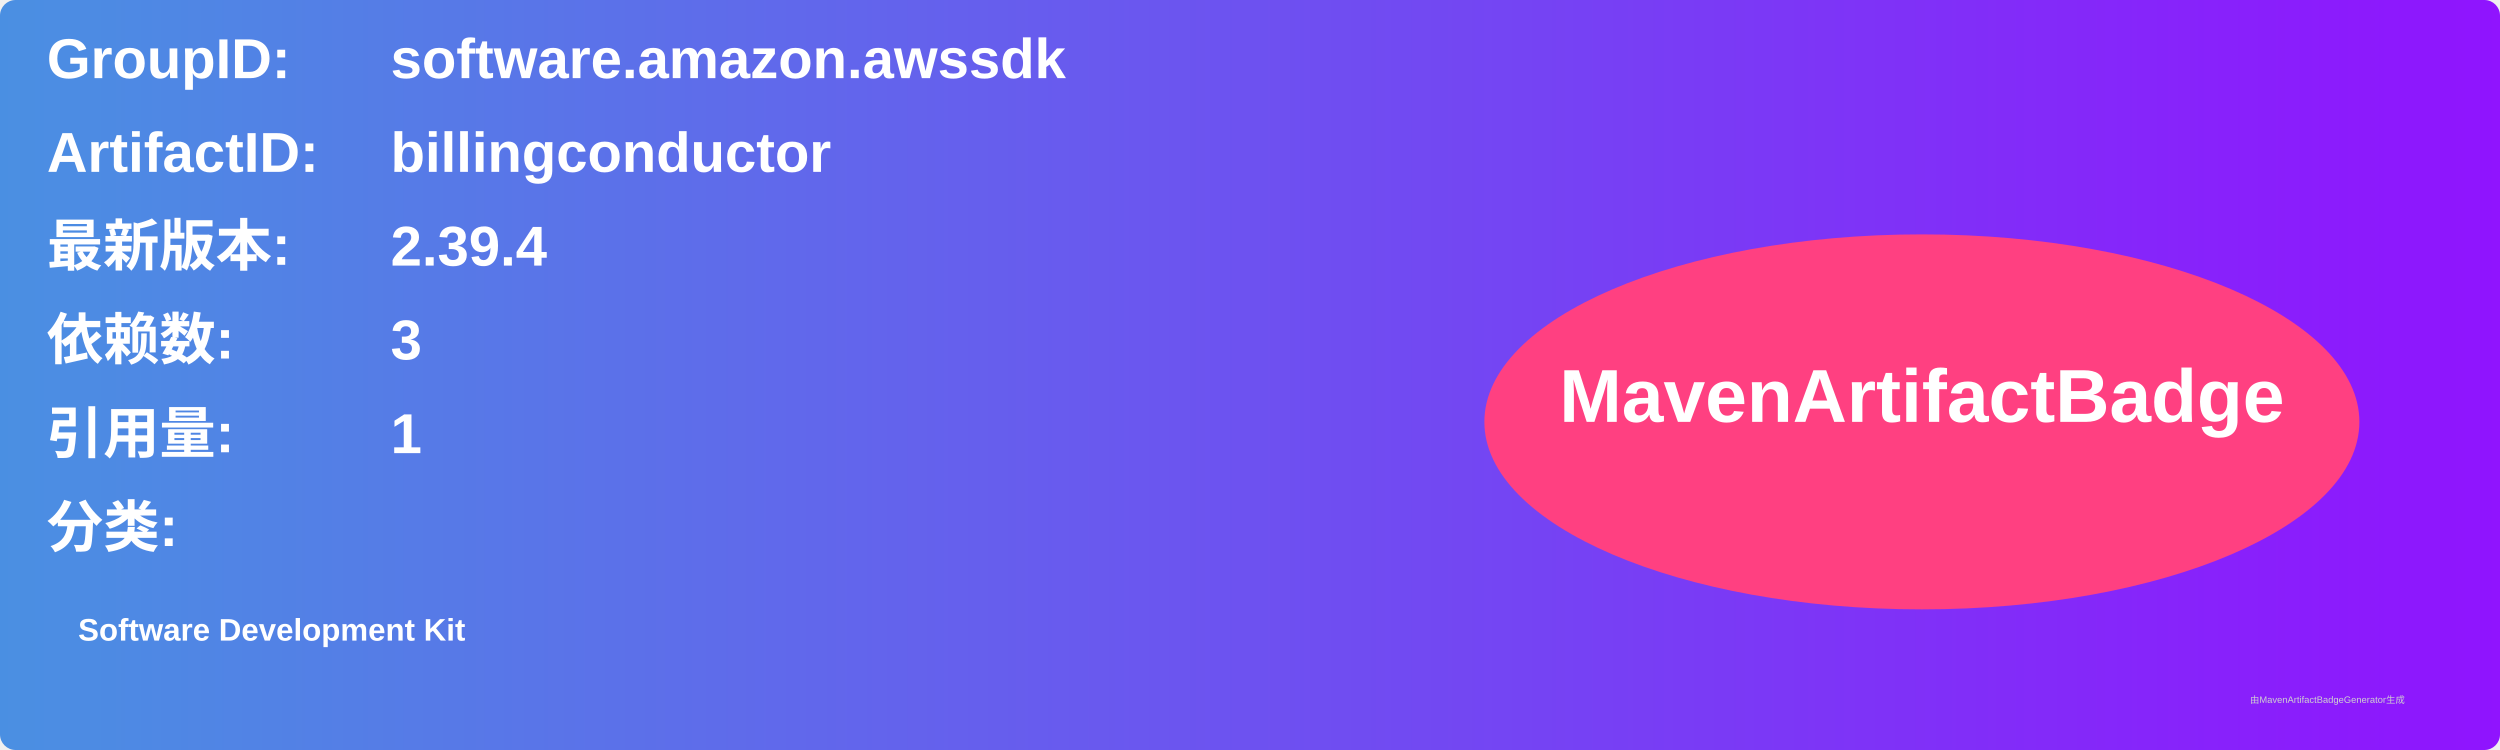
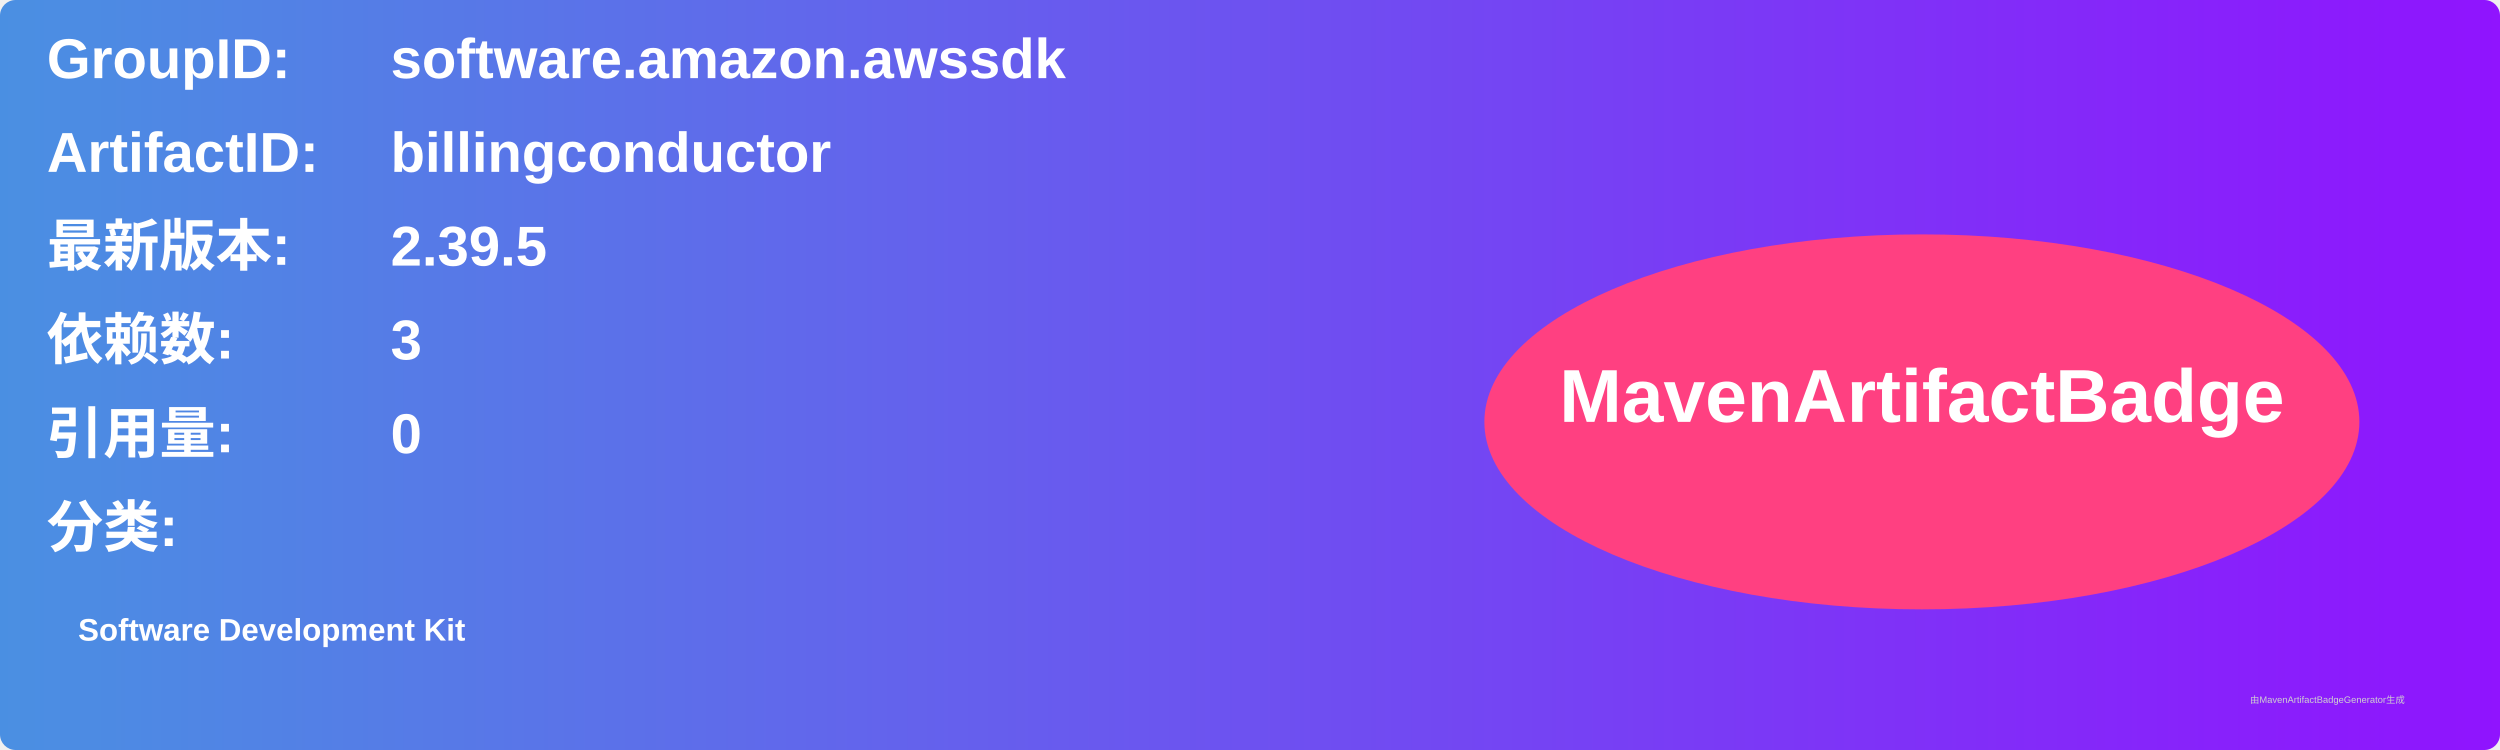
<svg xmlns="http://www.w3.org/2000/svg" width="800" height="240" viewBox="0 0 800 240">
  <linearGradient id="grad" x1="0%" y1="0%" x2="100%" y2="0%">
    <stop offset="0%" stop-color="#4a90e2" />
    <stop offset="100%" stop-color="#9013fe" />
  </linearGradient>
  <rect width="100%" height="100%" rx="5" ry="5" fill="url(#grad)" />
  <g transform="translate(15, 15)">
    <text x="0" y="10" font-family="Arial" font-size="18" fill="white" font-weight="bold" width="260">GroupID:</text>
    <text x="110" y="10" font-family="Arial" font-size="18" fill="white" font-weight="bold" width="460">software.amazon.awssdk</text>
    <text x="0" y="40" font-family="Arial" font-size="18" fill="white" font-weight="bold" width="260">ArtifactID:</text>
    <text x="110" y="40" font-family="Arial" font-size="18" fill="white" font-weight="bold" width="460">billingconductor</text>
    <text x="0" y="70" font-family="Arial" font-size="18" fill="white" font-weight="bold">最新版本:</text>
    <text x="110" y="70" font-family="Arial" font-size="18" fill="white" font-weight="bold">
-       <tspan font-weight="bold">2.39.4</tspan>
+       <tspan font-weight="bold">2.39.5</tspan>
    </text>
    <text x="0" y="100" font-family="Arial" font-size="18" fill="white" font-weight="bold">依赖数: </text>
    <text x="110" y="100" font-family="Arial" font-size="18" fill="white">
      <tspan font-weight="bold">3</tspan>
    </text>
    <text x="0" y="130" font-family="Arial" font-size="18" fill="white" font-weight="bold">引用量: </text>
    <text x="110" y="130" font-family="Arial" font-size="18" fill="white">
-       <tspan font-weight="bold">1</tspan>
+       <tspan font-weight="bold">0</tspan>
    </text>
    <text x="0" y="160" font-family="Arial" font-size="18" fill="white" font-weight="bold">分类:</text>
    <text x="10" y="190" font-family="Arial" font-size="10" fill="white">
      <tspan font-weight="bold">Software Development Kit</tspan>
    </text>
    <ellipse cx="600" cy="120" rx="140" ry="60" fill="#ff4081" />
    <text x="600" y="120" text-anchor="middle" font-family="Arial" font-size="24" fill="white" font-weight="bold">MavenArtifactBadge</text>
  </g>
  <text x="720" y="225" font-family="Arial" font-size="3" fill="#d0d0d0">由MavenArtifactBadgeGenerator生成</text>
</svg>
